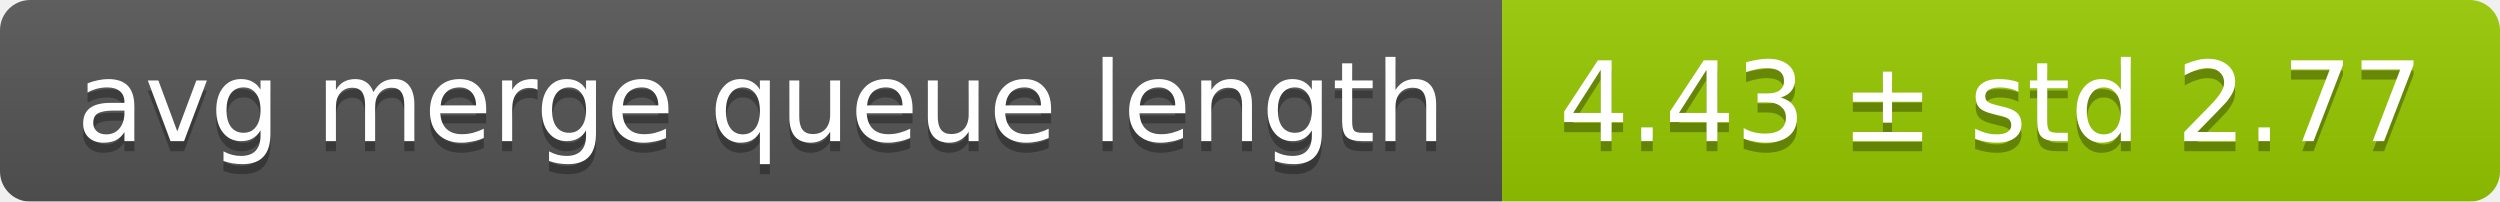
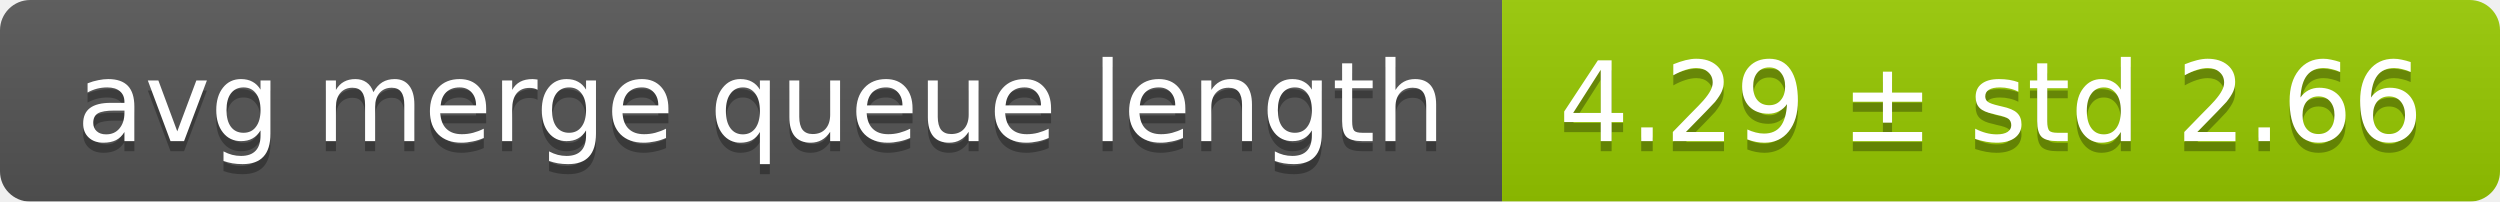
<svg xmlns="http://www.w3.org/2000/svg" width="248" height="20">
  <linearGradient id="smooth" x2="0" y2="100%">
    <stop offset="0" stop-color="#bbb" stop-opacity=".1" />
    <stop offset="1" stop-opacity=".1" />
  </linearGradient>
  <mask id="round">
    <rect width="248" height="20" rx="3" fill="#fff" />
  </mask>
  <g mask="url(#round)">
    <rect width="149" height="20" fill="#555" />
    <rect x="149" width="99" height="20" fill="#97ca00" />
    <rect width="248" height="20" fill="url(#smooth)" />
  </g>
  <g fill="#fff" text-anchor="middle" font-family="DejaVu Sans,Verdana,Geneva,sans-serif" font-size="11">
    <text x="75.5" y="15" fill="#010101" fill-opacity=".3">avg merge queue length</text>
    <text x="75.5" y="14">avg merge queue length</text>
-     <text x="197.5" y="15" fill="#010101" fill-opacity=".3">4.43 ± std 2.77</text>
-     <text x="197.5" y="14">4.43 ± std 2.77</text>
+     <text x="197.5" y="15" fill="#010101" fill-opacity=".3">4.29 ± std 2.66</text>
+     <text x="197.5" y="14">4.29 ± std 2.66</text>
  </g>
</svg>
